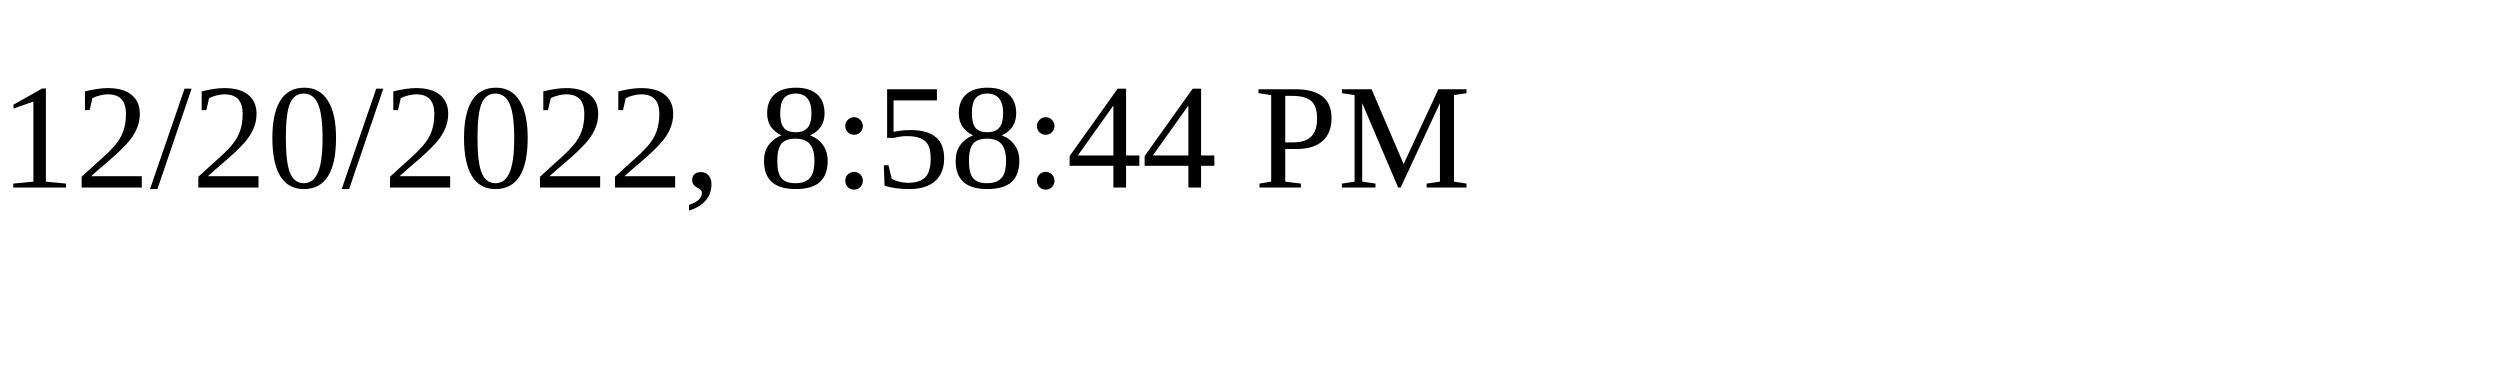
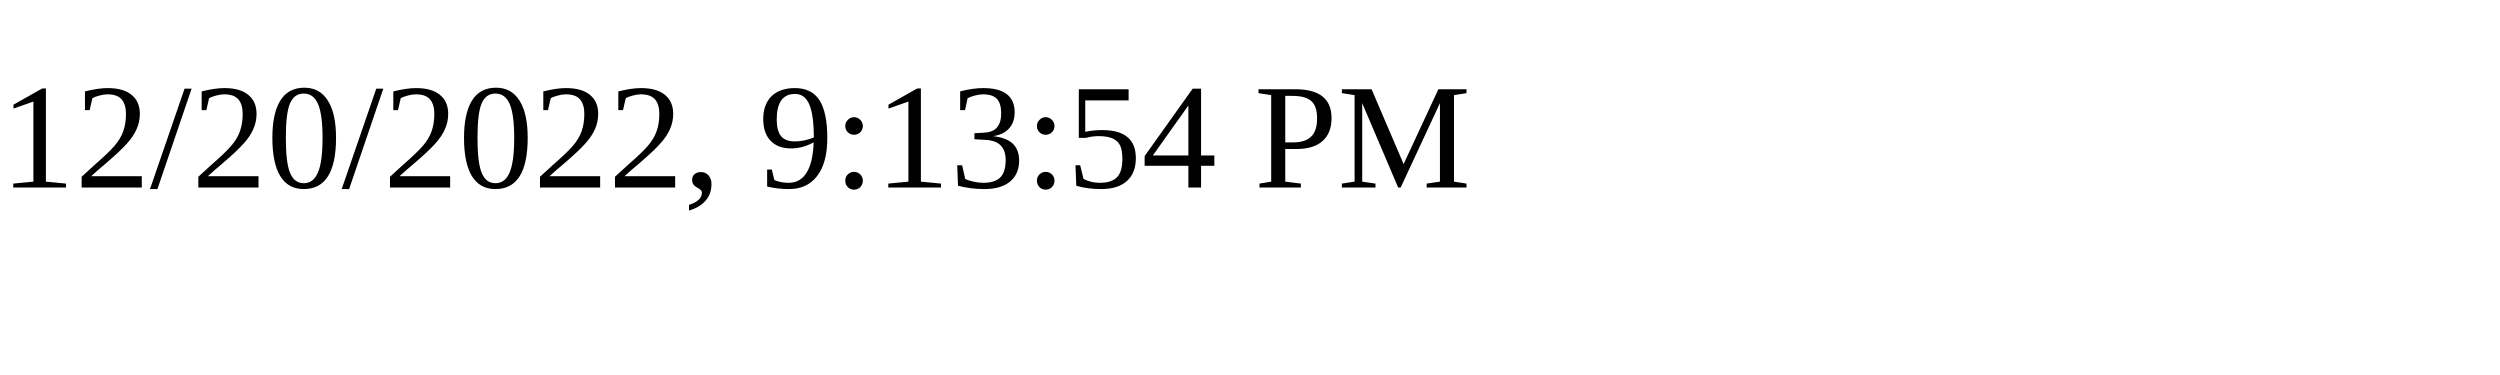
<svg xmlns="http://www.w3.org/2000/svg" height="30" width="200">
-   <text x="0" y="15">12/20/2022, 8:58:44 PM</text>
+   <text x="0" y="15">12/20/2022, 9:13:54 PM</text>
</svg>
